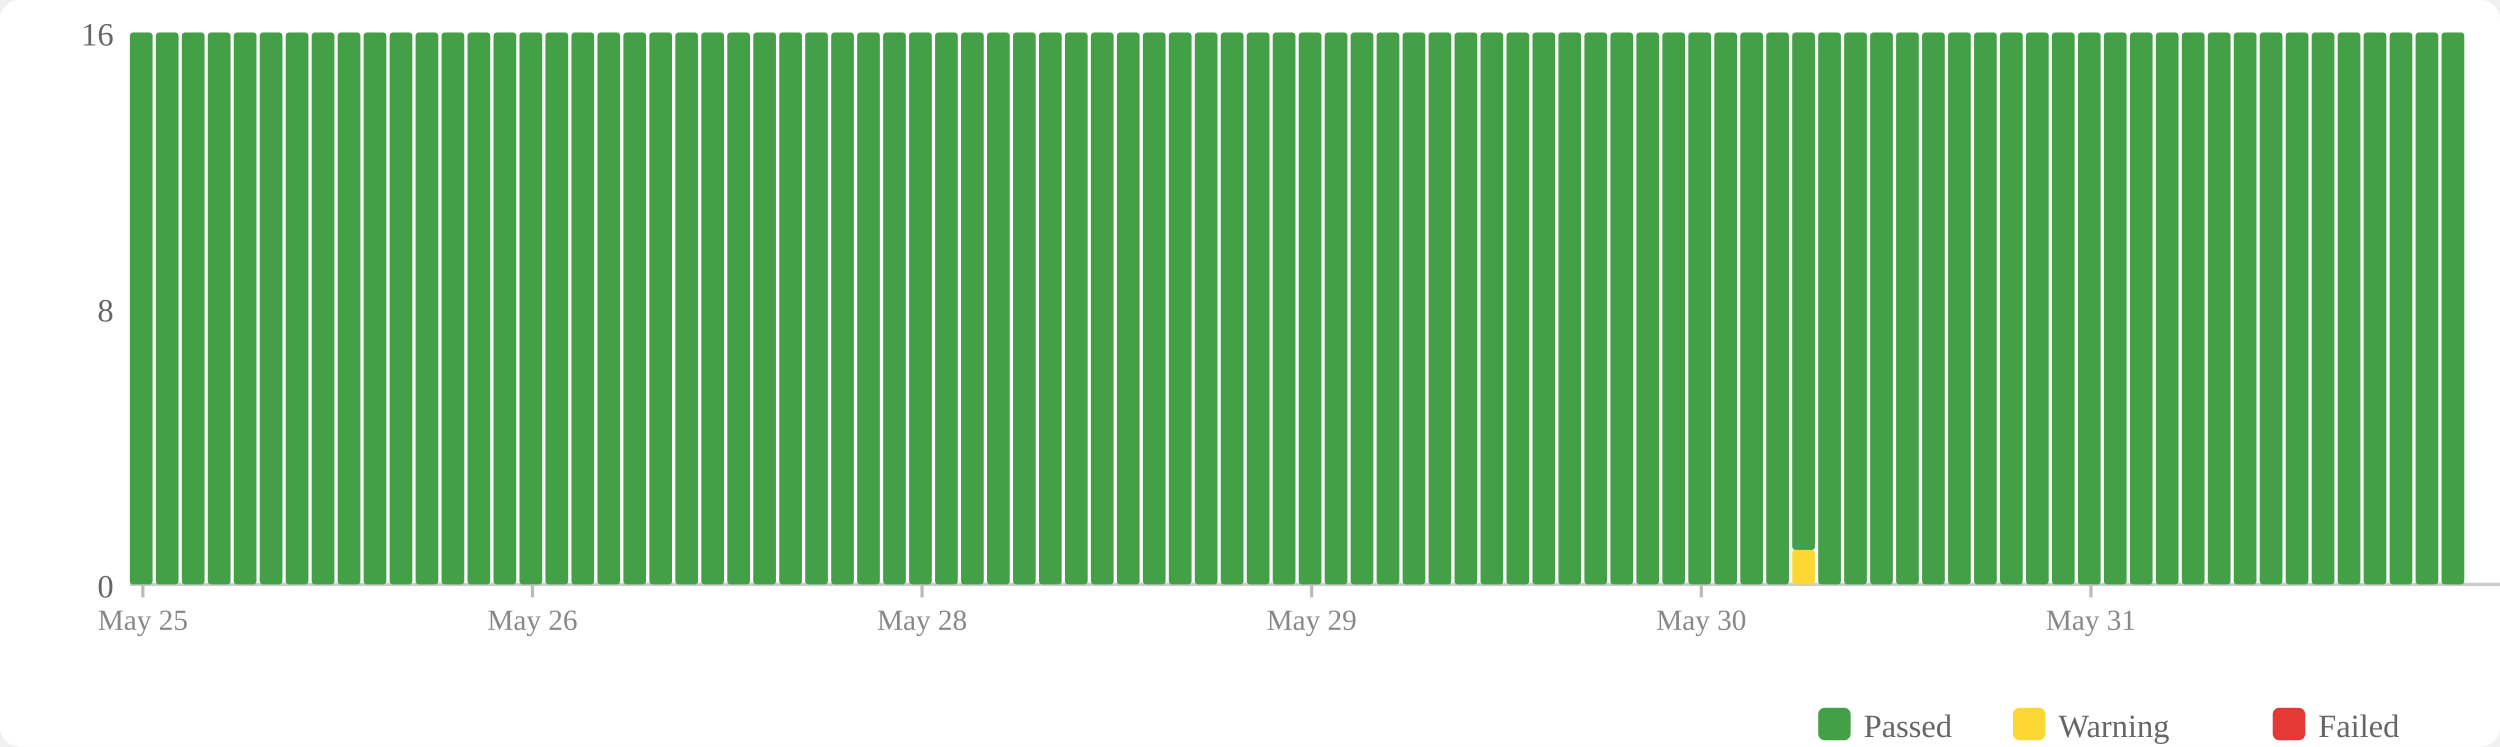
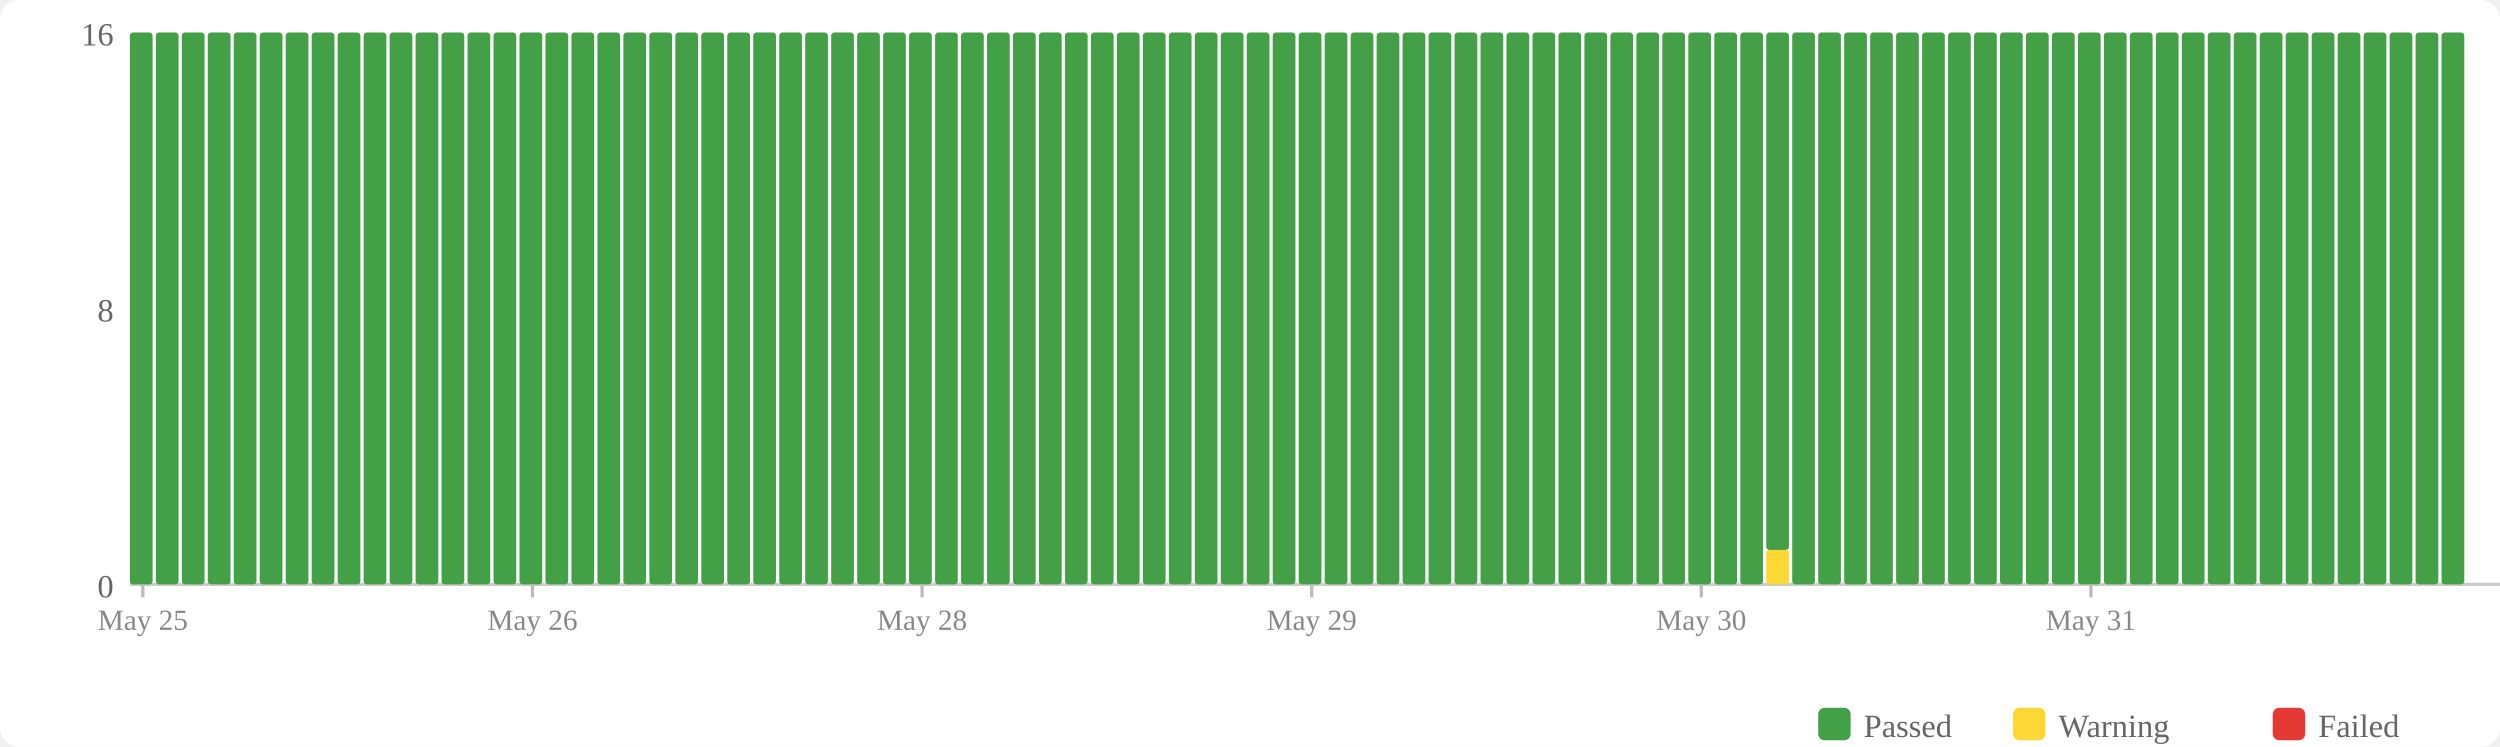
<svg xmlns="http://www.w3.org/2000/svg" width="770" height="230" viewBox="0 0 770 230">
  <rect width="770" height="230" fill="#fff" rx="6" />
  <rect x="560" y="218" width="10" height="10" fill="#43a047" rx="2" />
  <text x="574" y="227" font-size="10" fill="#666">Passed</text>
  <rect x="620" y="218" width="10" height="10" fill="#fdd835" rx="2" />
  <text x="634" y="227" font-size="10" fill="#666">Warning</text>
  <rect x="700" y="218" width="10" height="10" fill="#e53935" rx="2" />
  <text x="714" y="227" font-size="10" fill="#666">Failed</text>
  <text x="35" y="184" text-anchor="end" font-size="10" fill="#666">0</text>
  <text x="35" y="99" text-anchor="end" font-size="10" fill="#666">8</text>
  <text x="35" y="14" text-anchor="end" font-size="10" fill="#666">16</text>
  <line x1="40" y1="180" x2="770" y2="180" stroke="#ccc" stroke-width="1" />
  <rect x="40" y="10" width="7" height="170" fill="#43a047" rx="1" />
  <rect x="48" y="10" width="7" height="170" fill="#43a047" rx="1" />
  <rect x="56" y="10" width="7" height="170" fill="#43a047" rx="1" />
  <rect x="64" y="10" width="7" height="170" fill="#43a047" rx="1" />
  <rect x="72" y="10" width="7" height="170" fill="#43a047" rx="1" />
  <rect x="80" y="10" width="7" height="170" fill="#43a047" rx="1" />
  <rect x="88" y="10" width="7" height="170" fill="#43a047" rx="1" />
  <rect x="96" y="10" width="7" height="170" fill="#43a047" rx="1" />
  <rect x="104" y="10" width="7" height="170" fill="#43a047" rx="1" />
  <rect x="112" y="10" width="7" height="170" fill="#43a047" rx="1" />
  <rect x="120" y="10" width="7" height="170" fill="#43a047" rx="1" />
  <rect x="128" y="10" width="7" height="170" fill="#43a047" rx="1" />
  <rect x="136" y="10" width="7" height="170" fill="#43a047" rx="1" />
  <rect x="144" y="10" width="7" height="170" fill="#43a047" rx="1" />
  <rect x="152" y="10" width="7" height="170" fill="#43a047" rx="1" />
  <rect x="160" y="10" width="7" height="170" fill="#43a047" rx="1" />
  <rect x="168" y="10" width="7" height="170" fill="#43a047" rx="1" />
  <rect x="176" y="10" width="7" height="170" fill="#43a047" rx="1" />
  <rect x="184" y="10" width="7" height="170" fill="#43a047" rx="1" />
  <rect x="192" y="10" width="7" height="170" fill="#43a047" rx="1" />
  <rect x="200" y="10" width="7" height="170" fill="#43a047" rx="1" />
  <rect x="208" y="10" width="7" height="170" fill="#43a047" rx="1" />
  <rect x="216" y="10" width="7" height="170" fill="#43a047" rx="1" />
  <rect x="224" y="10" width="7" height="170" fill="#43a047" rx="1" />
  <rect x="232" y="10" width="7" height="170" fill="#43a047" rx="1" />
  <rect x="240" y="10" width="7" height="170" fill="#43a047" rx="1" />
  <rect x="248" y="10" width="7" height="170" fill="#43a047" rx="1" />
  <rect x="256" y="10" width="7" height="170" fill="#43a047" rx="1" />
  <rect x="264" y="10" width="7" height="170" fill="#43a047" rx="1" />
  <rect x="272" y="10" width="7" height="170" fill="#43a047" rx="1" />
  <rect x="280" y="10" width="7" height="170" fill="#43a047" rx="1" />
  <rect x="288" y="10" width="7" height="170" fill="#43a047" rx="1" />
  <rect x="296" y="10" width="7" height="170" fill="#43a047" rx="1" />
  <rect x="304" y="10" width="7" height="170" fill="#43a047" rx="1" />
  <rect x="312" y="10" width="7" height="170" fill="#43a047" rx="1" />
  <rect x="320" y="10" width="7" height="170" fill="#43a047" rx="1" />
  <rect x="328" y="10" width="7" height="170" fill="#43a047" rx="1" />
  <rect x="336" y="10" width="7" height="170" fill="#43a047" rx="1" />
  <rect x="344" y="10" width="7" height="170" fill="#43a047" rx="1" />
  <rect x="352" y="10" width="7" height="170" fill="#43a047" rx="1" />
  <rect x="360" y="10" width="7" height="170" fill="#43a047" rx="1" />
  <rect x="368" y="10" width="7" height="170" fill="#43a047" rx="1" />
  <rect x="376" y="10" width="7" height="170" fill="#43a047" rx="1" />
  <rect x="384" y="10" width="7" height="170" fill="#43a047" rx="1" />
  <rect x="392" y="10" width="7" height="170" fill="#43a047" rx="1" />
  <rect x="400" y="10" width="7" height="170" fill="#43a047" rx="1" />
  <rect x="408" y="10" width="7" height="170" fill="#43a047" rx="1" />
  <rect x="416" y="10" width="7" height="170" fill="#43a047" rx="1" />
  <rect x="424" y="10" width="7" height="170" fill="#43a047" rx="1" />
  <rect x="432" y="10" width="7" height="170" fill="#43a047" rx="1" />
  <rect x="440" y="10" width="7" height="170" fill="#43a047" rx="1" />
  <rect x="448" y="10" width="7" height="170" fill="#43a047" rx="1" />
  <rect x="456" y="10" width="7" height="170" fill="#43a047" rx="1" />
  <rect x="464" y="10" width="7" height="170" fill="#43a047" rx="1" />
  <rect x="472" y="10" width="7" height="170" fill="#43a047" rx="1" />
  <rect x="480" y="10" width="7" height="170" fill="#43a047" rx="1" />
  <rect x="488" y="10" width="7" height="170" fill="#43a047" rx="1" />
  <rect x="496" y="10" width="7" height="170" fill="#43a047" rx="1" />
  <rect x="504" y="10" width="7" height="170" fill="#43a047" rx="1" />
  <rect x="512" y="10" width="7" height="170" fill="#43a047" rx="1" />
  <rect x="520" y="10" width="7" height="170" fill="#43a047" rx="1" />
  <rect x="528" y="10" width="7" height="170" fill="#43a047" rx="1" />
  <rect x="536" y="10" width="7" height="170" fill="#43a047" rx="1" />
-   <rect x="544" y="10" width="7" height="170" fill="#43a047" rx="1" />
-   <rect x="552" y="169.375" width="7" height="10.625" fill="#fdd835" rx="1" />
-   <rect x="552" y="10" width="7" height="159.375" fill="#43a047" rx="1" />
+   <rect x="544" y="169.375" width="7" height="10.625" fill="#fdd835" rx="1" />
+   <rect x="544" y="10" width="7" height="159.375" fill="#43a047" rx="1" />
+   <rect x="552" y="10" width="7" height="170" fill="#43a047" rx="1" />
  <rect x="560" y="10" width="7" height="170" fill="#43a047" rx="1" />
  <rect x="568" y="10" width="7" height="170" fill="#43a047" rx="1" />
  <rect x="576" y="10" width="7" height="170" fill="#43a047" rx="1" />
  <rect x="584" y="10" width="7" height="170" fill="#43a047" rx="1" />
  <rect x="592" y="10" width="7" height="170" fill="#43a047" rx="1" />
  <rect x="600" y="10" width="7" height="170" fill="#43a047" rx="1" />
  <rect x="608" y="10" width="7" height="170" fill="#43a047" rx="1" />
  <rect x="616" y="10" width="7" height="170" fill="#43a047" rx="1" />
  <rect x="624" y="10" width="7" height="170" fill="#43a047" rx="1" />
  <rect x="632" y="10" width="7" height="170" fill="#43a047" rx="1" />
  <rect x="640" y="10" width="7" height="170" fill="#43a047" rx="1" />
  <rect x="648" y="10" width="7" height="170" fill="#43a047" rx="1" />
  <rect x="656" y="10" width="7" height="170" fill="#43a047" rx="1" />
  <rect x="664" y="10" width="7" height="170" fill="#43a047" rx="1" />
  <rect x="672" y="10" width="7" height="170" fill="#43a047" rx="1" />
  <rect x="680" y="10" width="7" height="170" fill="#43a047" rx="1" />
  <rect x="688" y="10" width="7" height="170" fill="#43a047" rx="1" />
  <rect x="696" y="10" width="7" height="170" fill="#43a047" rx="1" />
  <rect x="704" y="10" width="7" height="170" fill="#43a047" rx="1" />
  <rect x="712" y="10" width="7" height="170" fill="#43a047" rx="1" />
  <rect x="720" y="10" width="7" height="170" fill="#43a047" rx="1" />
  <rect x="728" y="10" width="7" height="170" fill="#43a047" rx="1" />
  <rect x="736" y="10" width="7" height="170" fill="#43a047" rx="1" />
  <rect x="744" y="10" width="7" height="170" fill="#43a047" rx="1" />
  <rect x="752" y="10" width="7" height="170" fill="#43a047" rx="1" />
  <line x1="44.0" y1="180" x2="44.0" y2="184" stroke="#bbb" stroke-width="1" />
  <text x="44.0" y="194" text-anchor="middle" font-size="9" fill="#888">May 25</text>
  <line x1="164.0" y1="180" x2="164.0" y2="184" stroke="#bbb" stroke-width="1" />
  <text x="164.0" y="194" text-anchor="middle" font-size="9" fill="#888">May 26</text>
  <line x1="284.0" y1="180" x2="284.0" y2="184" stroke="#bbb" stroke-width="1" />
  <text x="284.0" y="194" text-anchor="middle" font-size="9" fill="#888">May 28</text>
  <line x1="404.0" y1="180" x2="404.0" y2="184" stroke="#bbb" stroke-width="1" />
  <text x="404.0" y="194" text-anchor="middle" font-size="9" fill="#888">May 29</text>
  <line x1="524.0" y1="180" x2="524.0" y2="184" stroke="#bbb" stroke-width="1" />
  <text x="524.0" y="194" text-anchor="middle" font-size="9" fill="#888">May 30</text>
  <line x1="644.0" y1="180" x2="644.0" y2="184" stroke="#bbb" stroke-width="1" />
  <text x="644.0" y="194" text-anchor="middle" font-size="9" fill="#888">May 31</text>
</svg>
